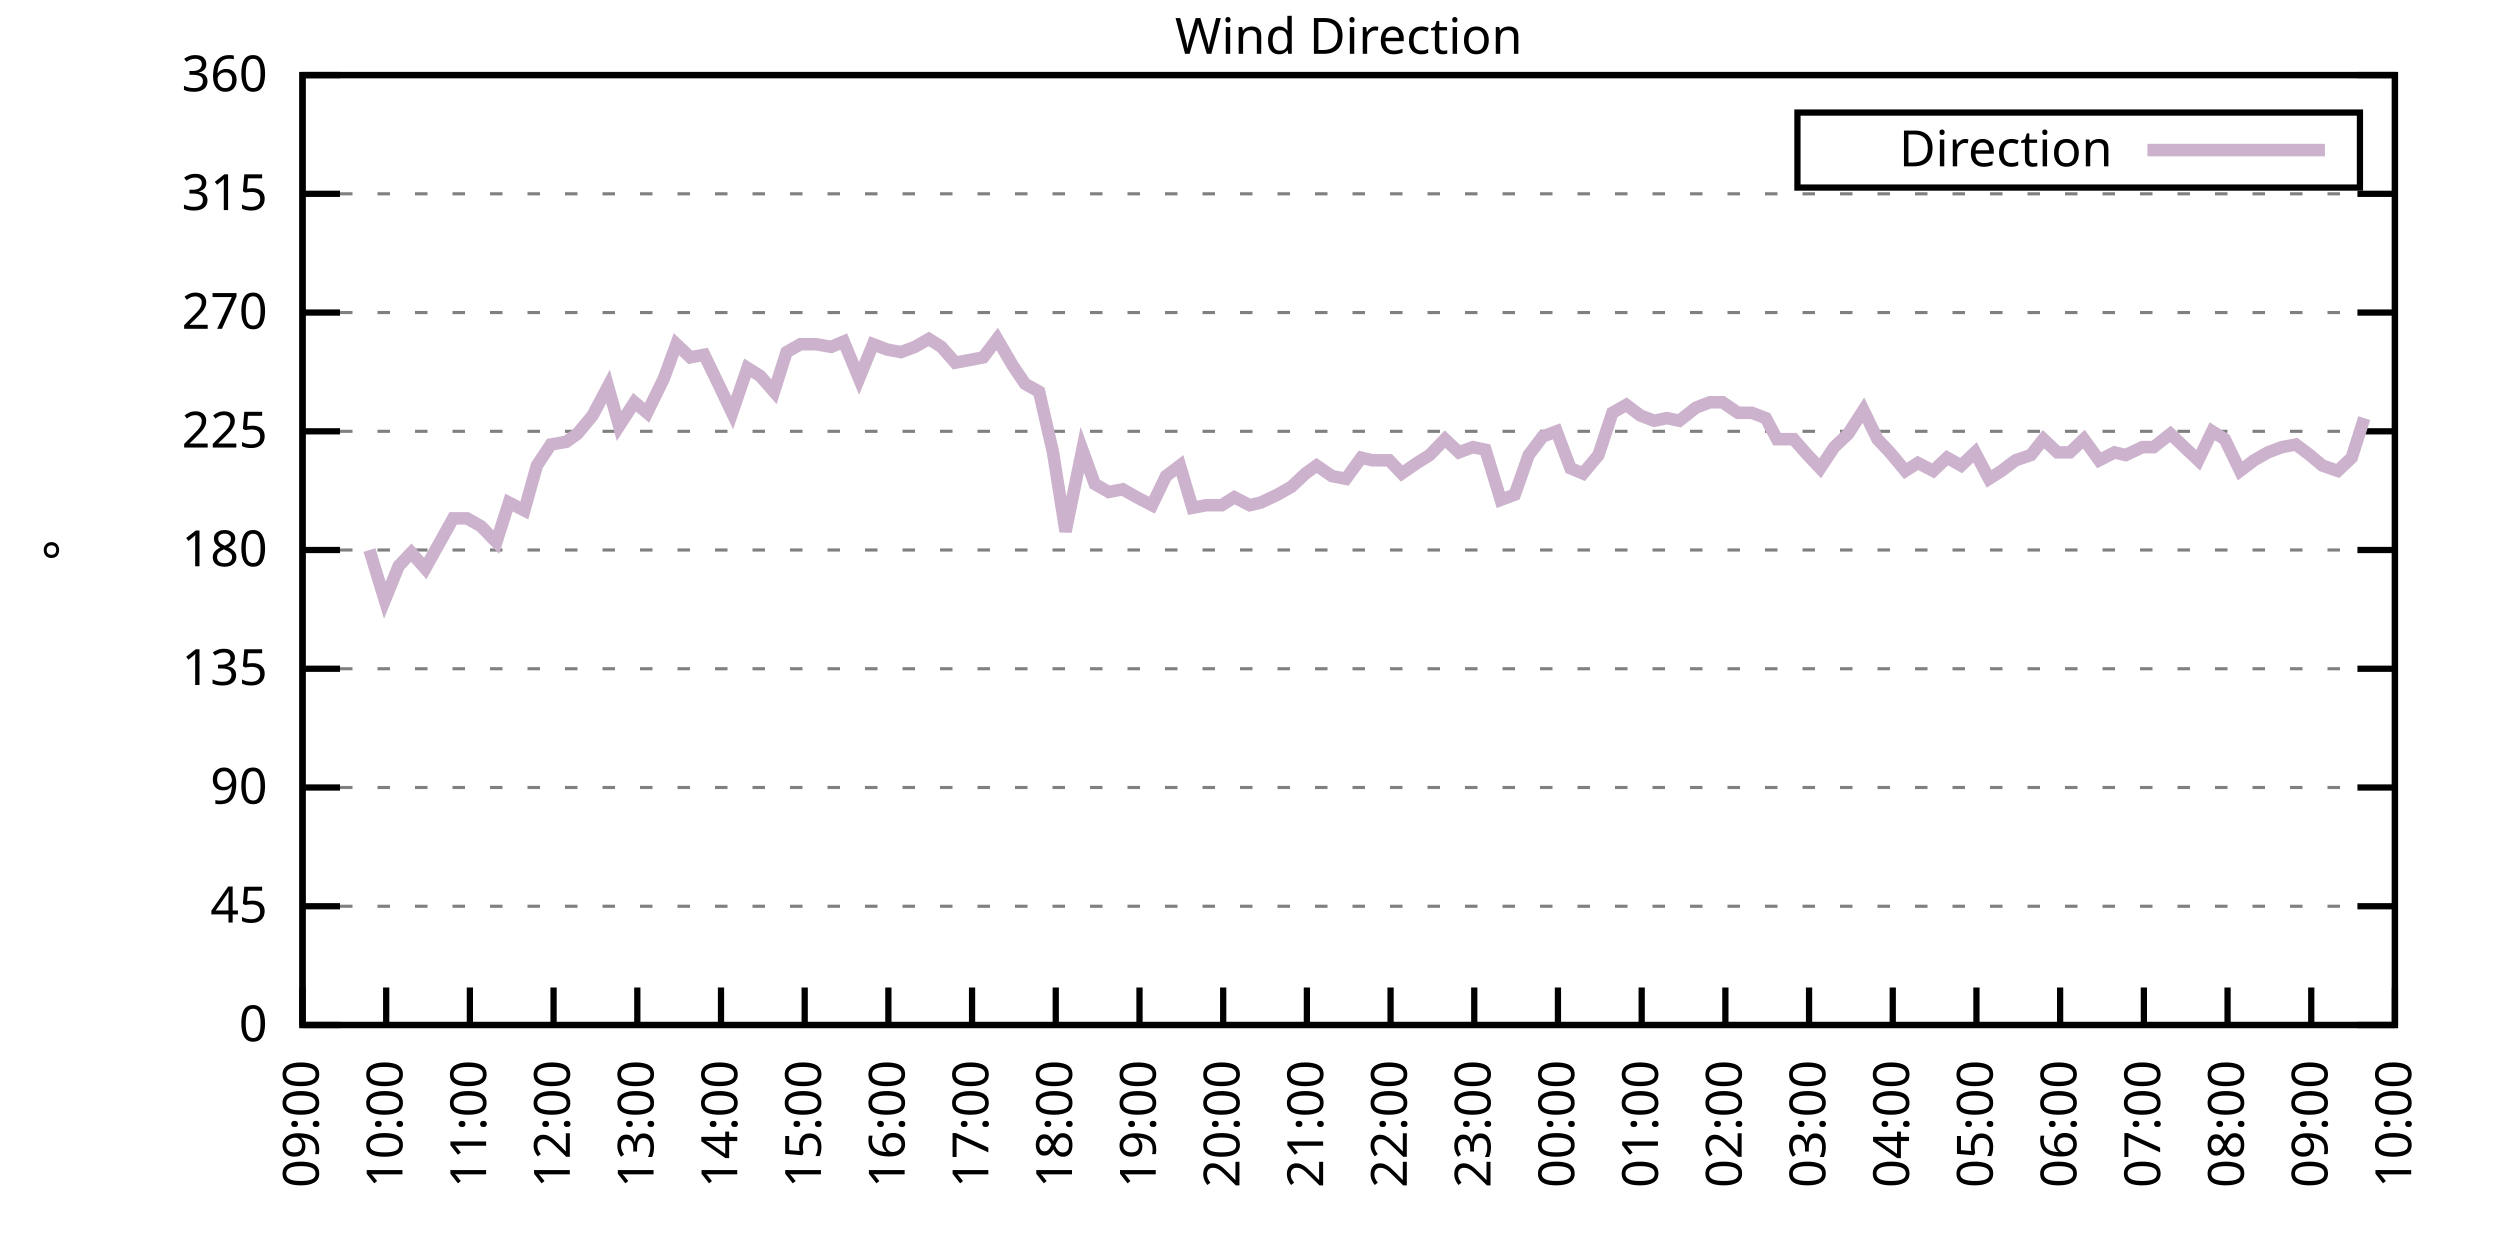
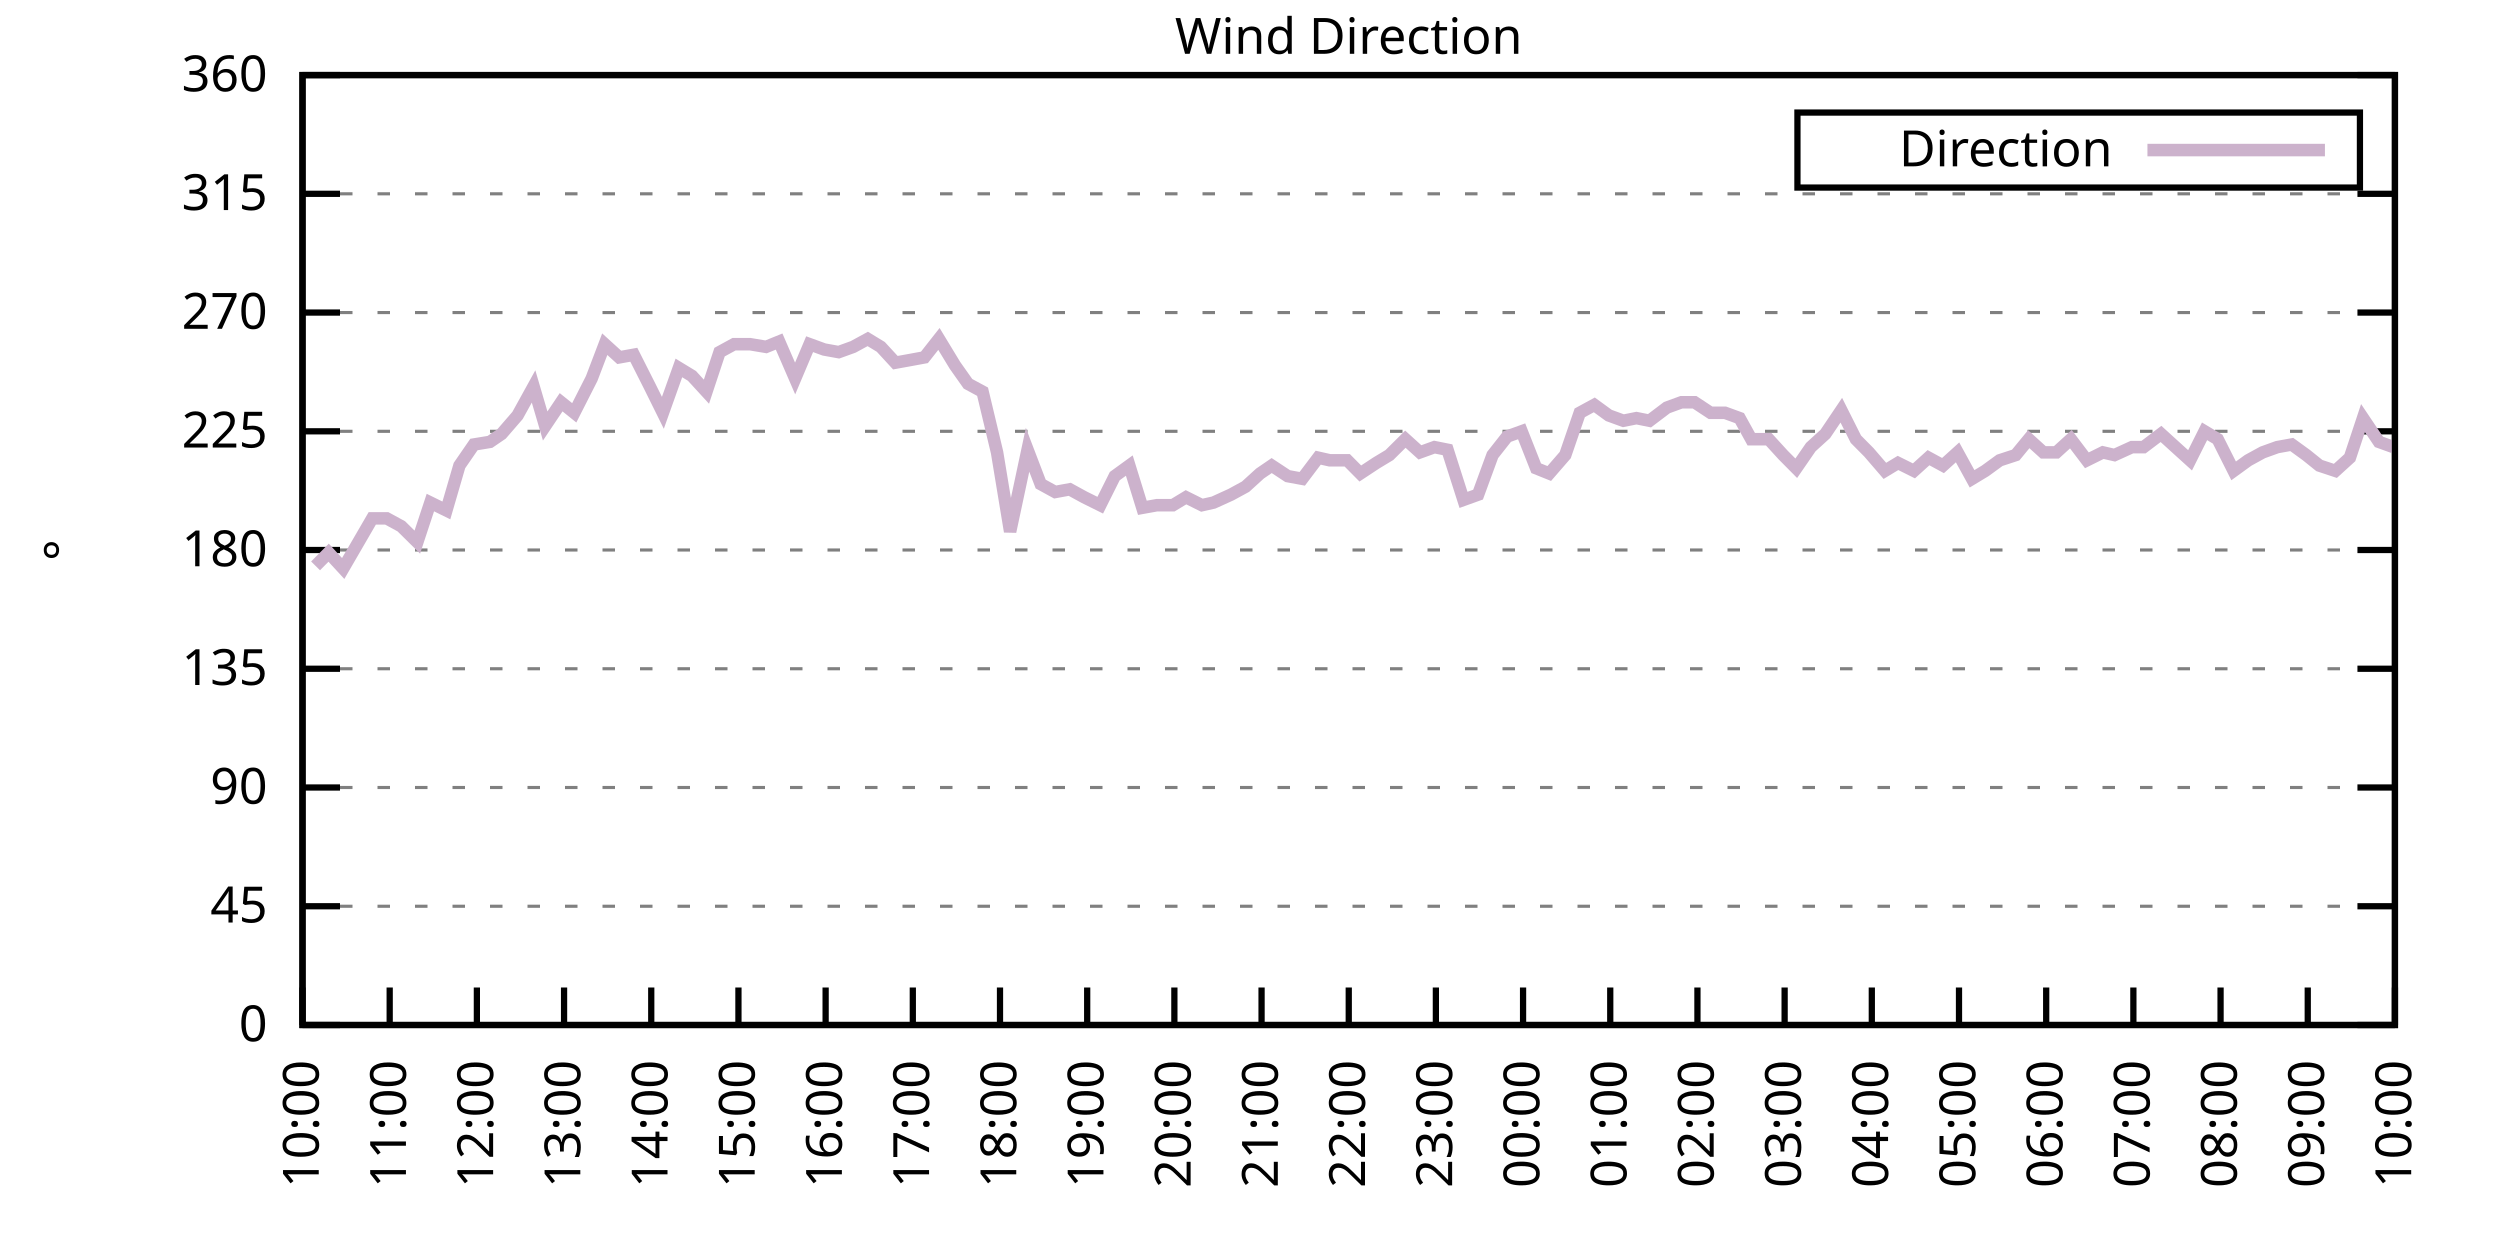
<svg xmlns="http://www.w3.org/2000/svg" xmlns:xlink="http://www.w3.org/1999/xlink" width="400" height="200" viewBox="0 0 400 200">
  <g id="gnuplot_canvas">
    <rect x="0" y="0" width="400" height="200" fill="none" />
    <defs>
      <circle id="gpDot" r="0.5" stroke-width="0.5" stroke="currentColor" />
      <path id="gpPt0" stroke-width="0.333" stroke="currentColor" d="M-1,0 h2 M0,-1 v2" />
      <path id="gpPt1" stroke-width="0.333" stroke="currentColor" d="M-1,-1 L1,1 M1,-1 L-1,1" />
      <path id="gpPt2" stroke-width="0.333" stroke="currentColor" d="M-1,0 L1,0 M0,-1 L0,1 M-1,-1 L1,1 M-1,1 L1,-1" />
      <rect id="gpPt3" stroke-width="0.333" stroke="currentColor" x="-1" y="-1" width="2" height="2" />
      <rect id="gpPt4" stroke-width="0.333" stroke="currentColor" fill="currentColor" x="-1" y="-1" width="2" height="2" />
      <circle id="gpPt5" stroke-width="0.333" stroke="currentColor" cx="0" cy="0" r="1" />
      <use xlink:href="#gpPt5" id="gpPt6" fill="currentColor" stroke="none" />
      <path id="gpPt7" stroke-width="0.333" stroke="currentColor" d="M0,-1.33 L-1.33,0.67 L1.33,0.67 z" />
      <use xlink:href="#gpPt7" id="gpPt8" fill="currentColor" stroke="none" />
      <use xlink:href="#gpPt7" id="gpPt9" stroke="currentColor" transform="rotate(180)" />
      <use xlink:href="#gpPt9" id="gpPt10" fill="currentColor" stroke="none" />
      <use xlink:href="#gpPt3" id="gpPt11" stroke="currentColor" transform="rotate(45)" />
      <use xlink:href="#gpPt11" id="gpPt12" fill="currentColor" stroke="none" />
      <path id="gpPt13" stroke-width="0.333" stroke="currentColor" d="M0,1.330 L1.265,0.411 L0.782,-1.067 L-0.782,-1.076 L-1.265,0.411 z" />
      <use xlink:href="#gpPt13" id="gpPt14" fill="currentColor" stroke="none" />
      <filter id="textbox" filterUnits="objectBoundingBox" x="0" y="0" height="1" width="1">
        <feFlood flood-color="white" flood-opacity="1" result="bgnd" />
        <feComposite in="SourceGraphic" in2="bgnd" operator="atop" />
      </filter>
      <filter id="greybox" filterUnits="objectBoundingBox" x="0" y="0" height="1" width="1">
        <feFlood flood-color="lightgrey" flood-opacity="1" result="grey" />
        <feComposite in="SourceGraphic" in2="grey" operator="atop" />
      </filter>
    </defs>
    <g fill="none" color="white" stroke="currentColor" stroke-width="1.00" stroke-linecap="butt" stroke-linejoin="miter">
</g>
    <g fill="none" color="black" stroke="currentColor" stroke-width="1.00" stroke-linecap="butt" stroke-linejoin="miter">
      <g stroke="none" shape-rendering="crispEdges">
        <polygon fill="rgb(255, 255, 255)" points="48.40,164.00 383.18,164.00 383.18,12.02 48.40,12.02 " />
      </g>
    </g>
    <g fill="none" color="black" stroke="currentColor" stroke-width="1.00" stroke-linecap="butt" stroke-linejoin="miter">
</g>
    <g fill="none" color="black" stroke="black" stroke-width="0.50" stroke-linecap="butt" stroke-linejoin="miter">
</g>
    <g fill="none" color="gray" stroke="currentColor" stroke-width="0.50" stroke-linecap="butt" stroke-linejoin="miter">
      <path stroke="gray" stroke-dasharray="2,4" class="gridline" d="M48.40,164.00 L383.19,164.00  " />
    </g>
    <g fill="none" color="gray" stroke="gray" stroke-width="1.00" stroke-linecap="butt" stroke-linejoin="miter">
</g>
    <g fill="none" color="black" stroke="currentColor" stroke-width="1.00" stroke-linecap="butt" stroke-linejoin="miter">
      <path stroke="black" d="M48.40,164.00 L54.40,164.00 M383.19,164.00 L377.19,164.00  " />
      <g transform="translate(42.80,166.60)" stroke="none" fill="black" font-family="Sans" font-size="8.00" text-anchor="end">
        <text>
          <tspan font-family="Sans"> 0</tspan>
        </text>
      </g>
    </g>
    <g fill="none" color="black" stroke="currentColor" stroke-width="1.00" stroke-linecap="butt" stroke-linejoin="miter">
</g>
    <g fill="none" color="black" stroke="black" stroke-width="0.50" stroke-linecap="butt" stroke-linejoin="miter">
</g>
    <g fill="none" color="gray" stroke="currentColor" stroke-width="0.50" stroke-linecap="butt" stroke-linejoin="miter">
      <path stroke="gray" stroke-dasharray="2,4" class="gridline" d="M48.40,145.00 L383.19,145.00  " />
    </g>
    <g fill="none" color="gray" stroke="gray" stroke-width="1.00" stroke-linecap="butt" stroke-linejoin="miter">
</g>
    <g fill="none" color="black" stroke="currentColor" stroke-width="1.00" stroke-linecap="butt" stroke-linejoin="miter">
      <path stroke="black" d="M48.40,145.00 L54.40,145.00 M383.19,145.00 L377.19,145.00  " />
      <g transform="translate(42.80,147.60)" stroke="none" fill="black" font-family="Sans" font-size="8.00" text-anchor="end">
        <text>
          <tspan font-family="Sans"> 45</tspan>
        </text>
      </g>
    </g>
    <g fill="none" color="black" stroke="currentColor" stroke-width="1.00" stroke-linecap="butt" stroke-linejoin="miter">
</g>
    <g fill="none" color="black" stroke="black" stroke-width="0.50" stroke-linecap="butt" stroke-linejoin="miter">
</g>
    <g fill="none" color="gray" stroke="currentColor" stroke-width="0.50" stroke-linecap="butt" stroke-linejoin="miter">
      <path stroke="gray" stroke-dasharray="2,4" class="gridline" d="M48.40,126.00 L383.19,126.00  " />
    </g>
    <g fill="none" color="gray" stroke="gray" stroke-width="1.00" stroke-linecap="butt" stroke-linejoin="miter">
</g>
    <g fill="none" color="black" stroke="currentColor" stroke-width="1.00" stroke-linecap="butt" stroke-linejoin="miter">
      <path stroke="black" d="M48.40,126.00 L54.40,126.00 M383.19,126.00 L377.19,126.00  " />
      <g transform="translate(42.80,128.60)" stroke="none" fill="black" font-family="Sans" font-size="8.00" text-anchor="end">
        <text>
          <tspan font-family="Sans"> 90</tspan>
        </text>
      </g>
    </g>
    <g fill="none" color="black" stroke="currentColor" stroke-width="1.00" stroke-linecap="butt" stroke-linejoin="miter">
</g>
    <g fill="none" color="black" stroke="black" stroke-width="0.50" stroke-linecap="butt" stroke-linejoin="miter">
</g>
    <g fill="none" color="gray" stroke="currentColor" stroke-width="0.50" stroke-linecap="butt" stroke-linejoin="miter">
      <path stroke="gray" stroke-dasharray="2,4" class="gridline" d="M48.40,107.00 L383.19,107.00  " />
    </g>
    <g fill="none" color="gray" stroke="gray" stroke-width="1.00" stroke-linecap="butt" stroke-linejoin="miter">
</g>
    <g fill="none" color="black" stroke="currentColor" stroke-width="1.00" stroke-linecap="butt" stroke-linejoin="miter">
      <path stroke="black" d="M48.40,107.00 L54.40,107.00 M383.19,107.00 L377.19,107.00  " />
      <g transform="translate(42.80,109.60)" stroke="none" fill="black" font-family="Sans" font-size="8.00" text-anchor="end">
        <text>
          <tspan font-family="Sans"> 135</tspan>
        </text>
      </g>
    </g>
    <g fill="none" color="black" stroke="currentColor" stroke-width="1.00" stroke-linecap="butt" stroke-linejoin="miter">
</g>
    <g fill="none" color="black" stroke="black" stroke-width="0.50" stroke-linecap="butt" stroke-linejoin="miter">
</g>
    <g fill="none" color="gray" stroke="currentColor" stroke-width="0.50" stroke-linecap="butt" stroke-linejoin="miter">
      <path stroke="gray" stroke-dasharray="2,4" class="gridline" d="M48.40,88.00 L383.19,88.00  " />
    </g>
    <g fill="none" color="gray" stroke="gray" stroke-width="1.00" stroke-linecap="butt" stroke-linejoin="miter">
</g>
    <g fill="none" color="black" stroke="currentColor" stroke-width="1.00" stroke-linecap="butt" stroke-linejoin="miter">
      <path stroke="black" d="M48.40,88.00 L54.40,88.00 M383.19,88.00 L377.19,88.00  " />
      <g transform="translate(42.80,90.60)" stroke="none" fill="black" font-family="Sans" font-size="8.00" text-anchor="end">
        <text>
          <tspan font-family="Sans"> 180</tspan>
        </text>
      </g>
    </g>
    <g fill="none" color="black" stroke="currentColor" stroke-width="1.00" stroke-linecap="butt" stroke-linejoin="miter">
</g>
    <g fill="none" color="black" stroke="black" stroke-width="0.50" stroke-linecap="butt" stroke-linejoin="miter">
</g>
    <g fill="none" color="gray" stroke="currentColor" stroke-width="0.50" stroke-linecap="butt" stroke-linejoin="miter">
      <path stroke="gray" stroke-dasharray="2,4" class="gridline" d="M48.40,69.01 L383.19,69.01  " />
    </g>
    <g fill="none" color="gray" stroke="gray" stroke-width="1.00" stroke-linecap="butt" stroke-linejoin="miter">
</g>
    <g fill="none" color="black" stroke="currentColor" stroke-width="1.00" stroke-linecap="butt" stroke-linejoin="miter">
      <path stroke="black" d="M48.40,69.01 L54.40,69.01 M383.19,69.01 L377.19,69.01  " />
      <g transform="translate(42.80,71.61)" stroke="none" fill="black" font-family="Sans" font-size="8.00" text-anchor="end">
        <text>
          <tspan font-family="Sans"> 225</tspan>
        </text>
      </g>
    </g>
    <g fill="none" color="black" stroke="currentColor" stroke-width="1.00" stroke-linecap="butt" stroke-linejoin="miter">
</g>
    <g fill="none" color="black" stroke="black" stroke-width="0.50" stroke-linecap="butt" stroke-linejoin="miter">
</g>
    <g fill="none" color="gray" stroke="currentColor" stroke-width="0.50" stroke-linecap="butt" stroke-linejoin="miter">
      <path stroke="gray" stroke-dasharray="2,4" class="gridline" d="M48.40,50.01 L383.19,50.01  " />
    </g>
    <g fill="none" color="gray" stroke="gray" stroke-width="1.00" stroke-linecap="butt" stroke-linejoin="miter">
</g>
    <g fill="none" color="black" stroke="currentColor" stroke-width="1.00" stroke-linecap="butt" stroke-linejoin="miter">
      <path stroke="black" d="M48.40,50.01 L54.40,50.01 M383.19,50.01 L377.19,50.01  " />
      <g transform="translate(42.80,52.61)" stroke="none" fill="black" font-family="Sans" font-size="8.00" text-anchor="end">
        <text>
          <tspan font-family="Sans"> 270</tspan>
        </text>
      </g>
    </g>
    <g fill="none" color="black" stroke="currentColor" stroke-width="1.00" stroke-linecap="butt" stroke-linejoin="miter">
</g>
    <g fill="none" color="black" stroke="black" stroke-width="0.50" stroke-linecap="butt" stroke-linejoin="miter">
</g>
    <g fill="none" color="gray" stroke="currentColor" stroke-width="0.50" stroke-linecap="butt" stroke-linejoin="miter">
      <path stroke="gray" stroke-dasharray="2,4" class="gridline" d="M48.40,31.01 L383.19,31.01  " />
    </g>
    <g fill="none" color="gray" stroke="gray" stroke-width="1.00" stroke-linecap="butt" stroke-linejoin="miter">
</g>
    <g fill="none" color="black" stroke="currentColor" stroke-width="1.00" stroke-linecap="butt" stroke-linejoin="miter">
      <path stroke="black" d="M48.40,31.01 L54.40,31.01 M383.19,31.01 L377.19,31.01  " />
      <g transform="translate(42.80,33.61)" stroke="none" fill="black" font-family="Sans" font-size="8.00" text-anchor="end">
        <text>
          <tspan font-family="Sans"> 315</tspan>
        </text>
      </g>
    </g>
    <g fill="none" color="black" stroke="currentColor" stroke-width="1.00" stroke-linecap="butt" stroke-linejoin="miter">
</g>
    <g fill="none" color="black" stroke="black" stroke-width="0.50" stroke-linecap="butt" stroke-linejoin="miter">
</g>
    <g fill="none" color="gray" stroke="currentColor" stroke-width="0.50" stroke-linecap="butt" stroke-linejoin="miter">
      <path stroke="gray" stroke-dasharray="2,4" class="gridline" d="M48.40,12.01 L383.19,12.01  " />
    </g>
    <g fill="none" color="gray" stroke="gray" stroke-width="1.00" stroke-linecap="butt" stroke-linejoin="miter">
</g>
    <g fill="none" color="black" stroke="currentColor" stroke-width="1.00" stroke-linecap="butt" stroke-linejoin="miter">
      <path stroke="black" d="M48.40,12.01 L54.40,12.01 M383.19,12.01 L377.19,12.01  " />
      <g transform="translate(42.80,14.61)" stroke="none" fill="black" font-family="Sans" font-size="8.00" text-anchor="end">
        <text>
          <tspan font-family="Sans"> 360</tspan>
        </text>
      </g>
    </g>
    <g fill="none" color="black" stroke="currentColor" stroke-width="1.00" stroke-linecap="butt" stroke-linejoin="miter">
      <path stroke="black" d="M48.40,164.00 L48.40,158.00  " />
      <g transform="translate(51.00,169.60) rotate(270.00)" stroke="none" fill="black" font-family="Sans" font-size="8.00" text-anchor="end">
        <text>
-           <tspan font-family="Sans">09:00</tspan>
-         </text>
-       </g>
-     </g>
-     <g fill="none" color="black" stroke="currentColor" stroke-width="1.00" stroke-linecap="butt" stroke-linejoin="miter">
-       <path stroke="black" d="M61.79,164.00 L61.79,158.00  " />
-       <g transform="translate(64.39,169.60) rotate(270.00)" stroke="none" fill="black" font-family="Sans" font-size="8.00" text-anchor="end">
-         <text>
          <tspan font-family="Sans">10:00</tspan>
        </text>
      </g>
    </g>
    <g fill="none" color="black" stroke="currentColor" stroke-width="1.00" stroke-linecap="butt" stroke-linejoin="miter">
-       <path stroke="black" d="M75.18,164.00 L75.18,158.00  " />
-       <g transform="translate(77.78,169.60) rotate(270.00)" stroke="none" fill="black" font-family="Sans" font-size="8.00" text-anchor="end">
+       <path stroke="black" d="M62.35,164.00 L62.35,158.00  " />
+       <g transform="translate(64.95,169.60) rotate(270.00)" stroke="none" fill="black" font-family="Sans" font-size="8.00" text-anchor="end">
        <text>
          <tspan font-family="Sans">11:00</tspan>
        </text>
      </g>
    </g>
    <g fill="none" color="black" stroke="currentColor" stroke-width="1.00" stroke-linecap="butt" stroke-linejoin="miter">
-       <path stroke="black" d="M88.57,164.00 L88.57,158.00  " />
-       <g transform="translate(91.17,169.60) rotate(270.00)" stroke="none" fill="black" font-family="Sans" font-size="8.00" text-anchor="end">
+       <path stroke="black" d="M76.30,164.00 L76.30,158.00  " />
+       <g transform="translate(78.90,169.60) rotate(270.00)" stroke="none" fill="black" font-family="Sans" font-size="8.00" text-anchor="end">
        <text>
          <tspan font-family="Sans">12:00</tspan>
        </text>
      </g>
    </g>
    <g fill="none" color="black" stroke="currentColor" stroke-width="1.00" stroke-linecap="butt" stroke-linejoin="miter">
-       <path stroke="black" d="M101.97,164.00 L101.97,158.00  " />
-       <g transform="translate(104.57,169.60) rotate(270.00)" stroke="none" fill="black" font-family="Sans" font-size="8.00" text-anchor="end">
+       <path stroke="black" d="M90.25,164.00 L90.25,158.00  " />
+       <g transform="translate(92.85,169.60) rotate(270.00)" stroke="none" fill="black" font-family="Sans" font-size="8.00" text-anchor="end">
        <text>
          <tspan font-family="Sans">13:00</tspan>
        </text>
      </g>
    </g>
    <g fill="none" color="black" stroke="currentColor" stroke-width="1.00" stroke-linecap="butt" stroke-linejoin="miter">
-       <path stroke="black" d="M115.36,164.00 L115.36,158.00  " />
-       <g transform="translate(117.96,169.60) rotate(270.00)" stroke="none" fill="black" font-family="Sans" font-size="8.00" text-anchor="end">
+       <path stroke="black" d="M104.20,164.00 L104.20,158.00  " />
+       <g transform="translate(106.80,169.60) rotate(270.00)" stroke="none" fill="black" font-family="Sans" font-size="8.00" text-anchor="end">
        <text>
          <tspan font-family="Sans">14:00</tspan>
        </text>
      </g>
    </g>
    <g fill="none" color="black" stroke="currentColor" stroke-width="1.00" stroke-linecap="butt" stroke-linejoin="miter">
-       <path stroke="black" d="M128.75,164.00 L128.75,158.00  " />
-       <g transform="translate(131.35,169.60) rotate(270.00)" stroke="none" fill="black" font-family="Sans" font-size="8.00" text-anchor="end">
+       <path stroke="black" d="M118.15,164.00 L118.15,158.00  " />
+       <g transform="translate(120.75,169.60) rotate(270.00)" stroke="none" fill="black" font-family="Sans" font-size="8.00" text-anchor="end">
        <text>
          <tspan font-family="Sans">15:00</tspan>
        </text>
      </g>
    </g>
    <g fill="none" color="black" stroke="currentColor" stroke-width="1.00" stroke-linecap="butt" stroke-linejoin="miter">
-       <path stroke="black" d="M142.14,164.00 L142.14,158.00  " />
-       <g transform="translate(144.74,169.60) rotate(270.00)" stroke="none" fill="black" font-family="Sans" font-size="8.00" text-anchor="end">
+       <path stroke="black" d="M132.10,164.00 L132.10,158.00  " />
+       <g transform="translate(134.70,169.60) rotate(270.00)" stroke="none" fill="black" font-family="Sans" font-size="8.00" text-anchor="end">
        <text>
          <tspan font-family="Sans">16:00</tspan>
        </text>
      </g>
    </g>
    <g fill="none" color="black" stroke="currentColor" stroke-width="1.00" stroke-linecap="butt" stroke-linejoin="miter">
-       <path stroke="black" d="M155.53,164.00 L155.53,158.00  " />
-       <g transform="translate(158.13,169.60) rotate(270.00)" stroke="none" fill="black" font-family="Sans" font-size="8.00" text-anchor="end">
+       <path stroke="black" d="M146.05,164.00 L146.05,158.00  " />
+       <g transform="translate(148.65,169.60) rotate(270.00)" stroke="none" fill="black" font-family="Sans" font-size="8.00" text-anchor="end">
        <text>
          <tspan font-family="Sans">17:00</tspan>
        </text>
      </g>
    </g>
    <g fill="none" color="black" stroke="currentColor" stroke-width="1.00" stroke-linecap="butt" stroke-linejoin="miter">
-       <path stroke="black" d="M168.92,164.00 L168.92,158.00  " />
-       <g transform="translate(171.52,169.60) rotate(270.00)" stroke="none" fill="black" font-family="Sans" font-size="8.00" text-anchor="end">
+       <path stroke="black" d="M160.00,164.00 L160.00,158.00  " />
+       <g transform="translate(162.60,169.60) rotate(270.00)" stroke="none" fill="black" font-family="Sans" font-size="8.00" text-anchor="end">
        <text>
          <tspan font-family="Sans">18:00</tspan>
        </text>
      </g>
    </g>
    <g fill="none" color="black" stroke="currentColor" stroke-width="1.00" stroke-linecap="butt" stroke-linejoin="miter">
-       <path stroke="black" d="M182.32,164.00 L182.32,158.00  " />
-       <g transform="translate(184.92,169.60) rotate(270.00)" stroke="none" fill="black" font-family="Sans" font-size="8.00" text-anchor="end">
+       <path stroke="black" d="M173.95,164.00 L173.95,158.00  " />
+       <g transform="translate(176.55,169.60) rotate(270.00)" stroke="none" fill="black" font-family="Sans" font-size="8.00" text-anchor="end">
        <text>
          <tspan font-family="Sans">19:00</tspan>
        </text>
      </g>
    </g>
    <g fill="none" color="black" stroke="currentColor" stroke-width="1.00" stroke-linecap="butt" stroke-linejoin="miter">
-       <path stroke="black" d="M195.71,164.00 L195.71,158.00  " />
-       <g transform="translate(198.31,169.60) rotate(270.00)" stroke="none" fill="black" font-family="Sans" font-size="8.00" text-anchor="end">
+       <path stroke="black" d="M187.90,164.00 L187.90,158.00  " />
+       <g transform="translate(190.50,169.60) rotate(270.00)" stroke="none" fill="black" font-family="Sans" font-size="8.00" text-anchor="end">
        <text>
          <tspan font-family="Sans">20:00</tspan>
        </text>
      </g>
    </g>
    <g fill="none" color="black" stroke="currentColor" stroke-width="1.00" stroke-linecap="butt" stroke-linejoin="miter">
-       <path stroke="black" d="M209.10,164.00 L209.10,158.00  " />
-       <g transform="translate(211.70,169.60) rotate(270.00)" stroke="none" fill="black" font-family="Sans" font-size="8.00" text-anchor="end">
+       <path stroke="black" d="M201.85,164.00 L201.85,158.00  " />
+       <g transform="translate(204.45,169.60) rotate(270.00)" stroke="none" fill="black" font-family="Sans" font-size="8.00" text-anchor="end">
        <text>
          <tspan font-family="Sans">21:00</tspan>
        </text>
      </g>
    </g>
    <g fill="none" color="black" stroke="currentColor" stroke-width="1.00" stroke-linecap="butt" stroke-linejoin="miter">
-       <path stroke="black" d="M222.49,164.00 L222.49,158.00  " />
-       <g transform="translate(225.09,169.60) rotate(270.00)" stroke="none" fill="black" font-family="Sans" font-size="8.00" text-anchor="end">
+       <path stroke="black" d="M215.80,164.00 L215.80,158.00  " />
+       <g transform="translate(218.40,169.60) rotate(270.00)" stroke="none" fill="black" font-family="Sans" font-size="8.00" text-anchor="end">
        <text>
          <tspan font-family="Sans">22:00</tspan>
        </text>
      </g>
    </g>
    <g fill="none" color="black" stroke="currentColor" stroke-width="1.00" stroke-linecap="butt" stroke-linejoin="miter">
-       <path stroke="black" d="M235.88,164.00 L235.88,158.00  " />
-       <g transform="translate(238.48,169.60) rotate(270.00)" stroke="none" fill="black" font-family="Sans" font-size="8.00" text-anchor="end">
+       <path stroke="black" d="M229.74,164.00 L229.74,158.00  " />
+       <g transform="translate(232.34,169.60) rotate(270.00)" stroke="none" fill="black" font-family="Sans" font-size="8.00" text-anchor="end">
        <text>
          <tspan font-family="Sans">23:00</tspan>
        </text>
      </g>
    </g>
    <g fill="none" color="black" stroke="currentColor" stroke-width="1.00" stroke-linecap="butt" stroke-linejoin="miter">
-       <path stroke="black" d="M249.27,164.00 L249.27,158.00  " />
-       <g transform="translate(251.87,169.60) rotate(270.00)" stroke="none" fill="black" font-family="Sans" font-size="8.00" text-anchor="end">
+       <path stroke="black" d="M243.69,164.00 L243.69,158.00  " />
+       <g transform="translate(246.29,169.60) rotate(270.00)" stroke="none" fill="black" font-family="Sans" font-size="8.00" text-anchor="end">
        <text>
          <tspan font-family="Sans">00:00</tspan>
        </text>
      </g>
    </g>
    <g fill="none" color="black" stroke="currentColor" stroke-width="1.00" stroke-linecap="butt" stroke-linejoin="miter">
-       <path stroke="black" d="M262.67,164.00 L262.67,158.00  " />
-       <g transform="translate(265.27,169.60) rotate(270.00)" stroke="none" fill="black" font-family="Sans" font-size="8.00" text-anchor="end">
+       <path stroke="black" d="M257.64,164.00 L257.64,158.00  " />
+       <g transform="translate(260.24,169.60) rotate(270.00)" stroke="none" fill="black" font-family="Sans" font-size="8.00" text-anchor="end">
        <text>
          <tspan font-family="Sans">01:00</tspan>
        </text>
      </g>
    </g>
    <g fill="none" color="black" stroke="currentColor" stroke-width="1.00" stroke-linecap="butt" stroke-linejoin="miter">
-       <path stroke="black" d="M276.06,164.00 L276.06,158.00  " />
-       <g transform="translate(278.66,169.60) rotate(270.00)" stroke="none" fill="black" font-family="Sans" font-size="8.00" text-anchor="end">
+       <path stroke="black" d="M271.59,164.00 L271.59,158.00  " />
+       <g transform="translate(274.19,169.60) rotate(270.00)" stroke="none" fill="black" font-family="Sans" font-size="8.00" text-anchor="end">
        <text>
          <tspan font-family="Sans">02:00</tspan>
        </text>
      </g>
    </g>
    <g fill="none" color="black" stroke="currentColor" stroke-width="1.00" stroke-linecap="butt" stroke-linejoin="miter">
-       <path stroke="black" d="M289.45,164.00 L289.45,158.00  " />
-       <g transform="translate(292.05,169.60) rotate(270.00)" stroke="none" fill="black" font-family="Sans" font-size="8.00" text-anchor="end">
+       <path stroke="black" d="M285.54,164.00 L285.54,158.00  " />
+       <g transform="translate(288.14,169.60) rotate(270.00)" stroke="none" fill="black" font-family="Sans" font-size="8.00" text-anchor="end">
        <text>
          <tspan font-family="Sans">03:00</tspan>
        </text>
      </g>
    </g>
    <g fill="none" color="black" stroke="currentColor" stroke-width="1.00" stroke-linecap="butt" stroke-linejoin="miter">
-       <path stroke="black" d="M302.84,164.00 L302.84,158.00  " />
-       <g transform="translate(305.44,169.60) rotate(270.00)" stroke="none" fill="black" font-family="Sans" font-size="8.00" text-anchor="end">
+       <path stroke="black" d="M299.49,164.00 L299.49,158.00  " />
+       <g transform="translate(302.09,169.60) rotate(270.00)" stroke="none" fill="black" font-family="Sans" font-size="8.00" text-anchor="end">
        <text>
          <tspan font-family="Sans">04:00</tspan>
        </text>
      </g>
    </g>
    <g fill="none" color="black" stroke="currentColor" stroke-width="1.00" stroke-linecap="butt" stroke-linejoin="miter">
-       <path stroke="black" d="M316.23,164.00 L316.23,158.00  " />
-       <g transform="translate(318.83,169.60) rotate(270.00)" stroke="none" fill="black" font-family="Sans" font-size="8.00" text-anchor="end">
+       <path stroke="black" d="M313.44,164.00 L313.44,158.00  " />
+       <g transform="translate(316.04,169.60) rotate(270.00)" stroke="none" fill="black" font-family="Sans" font-size="8.00" text-anchor="end">
        <text>
          <tspan font-family="Sans">05:00</tspan>
        </text>
      </g>
    </g>
    <g fill="none" color="black" stroke="currentColor" stroke-width="1.00" stroke-linecap="butt" stroke-linejoin="miter">
-       <path stroke="black" d="M329.62,164.00 L329.62,158.00  " />
-       <g transform="translate(332.22,169.60) rotate(270.00)" stroke="none" fill="black" font-family="Sans" font-size="8.00" text-anchor="end">
+       <path stroke="black" d="M327.39,164.00 L327.39,158.00  " />
+       <g transform="translate(329.99,169.60) rotate(270.00)" stroke="none" fill="black" font-family="Sans" font-size="8.00" text-anchor="end">
        <text>
          <tspan font-family="Sans">06:00</tspan>
        </text>
      </g>
    </g>
    <g fill="none" color="black" stroke="currentColor" stroke-width="1.00" stroke-linecap="butt" stroke-linejoin="miter">
-       <path stroke="black" d="M343.02,164.00 L343.02,158.00  " />
-       <g transform="translate(345.62,169.60) rotate(270.00)" stroke="none" fill="black" font-family="Sans" font-size="8.00" text-anchor="end">
+       <path stroke="black" d="M341.34,164.00 L341.34,158.00  " />
+       <g transform="translate(343.94,169.60) rotate(270.00)" stroke="none" fill="black" font-family="Sans" font-size="8.00" text-anchor="end">
        <text>
          <tspan font-family="Sans">07:00</tspan>
        </text>
      </g>
    </g>
    <g fill="none" color="black" stroke="currentColor" stroke-width="1.00" stroke-linecap="butt" stroke-linejoin="miter">
-       <path stroke="black" d="M356.41,164.00 L356.41,158.00  " />
-       <g transform="translate(359.01,169.60) rotate(270.00)" stroke="none" fill="black" font-family="Sans" font-size="8.00" text-anchor="end">
+       <path stroke="black" d="M355.29,164.00 L355.29,158.00  " />
+       <g transform="translate(357.89,169.60) rotate(270.00)" stroke="none" fill="black" font-family="Sans" font-size="8.00" text-anchor="end">
        <text>
          <tspan font-family="Sans">08:00</tspan>
        </text>
      </g>
    </g>
    <g fill="none" color="black" stroke="currentColor" stroke-width="1.00" stroke-linecap="butt" stroke-linejoin="miter">
-       <path stroke="black" d="M369.80,164.00 L369.80,158.00  " />
-       <g transform="translate(372.40,169.60) rotate(270.00)" stroke="none" fill="black" font-family="Sans" font-size="8.00" text-anchor="end">
+       <path stroke="black" d="M369.24,164.00 L369.24,158.00  " />
+       <g transform="translate(371.84,169.60) rotate(270.00)" stroke="none" fill="black" font-family="Sans" font-size="8.00" text-anchor="end">
        <text>
          <tspan font-family="Sans">09:00</tspan>
        </text>
      </g>
    </g>
    <g fill="none" color="black" stroke="currentColor" stroke-width="1.00" stroke-linecap="butt" stroke-linejoin="miter">
      <path stroke="black" d="M383.19,164.00 L383.19,158.00  " />
      <g transform="translate(385.79,169.60) rotate(270.00)" stroke="none" fill="black" font-family="Sans" font-size="8.00" text-anchor="end">
        <text>
          <tspan font-family="Sans">10:00</tspan>
        </text>
      </g>
    </g>
    <g fill="none" color="black" stroke="currentColor" stroke-width="1.00" stroke-linecap="butt" stroke-linejoin="miter">
</g>
    <g fill="none" color="black" stroke="currentColor" stroke-width="1.00" stroke-linecap="butt" stroke-linejoin="miter">
      <path stroke="black" d="M48.40,12.01 L48.40,164.00 L383.19,164.00 L383.19,12.01 L48.40,12.01 Z  " />
    </g>
    <g fill="none" color="black" stroke="currentColor" stroke-width="1.00" stroke-linecap="butt" stroke-linejoin="miter">
</g>
    <g fill="none" color="black" stroke="currentColor" stroke-width="1.00" stroke-linecap="butt" stroke-linejoin="miter">
      <path stroke="black" d="M287.59,30.01 L287.59,18.01 L377.59,18.01 L377.59,30.01 L287.59,30.01 Z  " />
    </g>
    <g id="Wind_direction_plot_1">
      <g fill="none" color="white" stroke="black" stroke-width="2.00" stroke-linecap="butt" stroke-linejoin="miter">
</g>
      <g fill="none" color="black" stroke="currentColor" stroke-width="2.00" stroke-linecap="butt" stroke-linejoin="miter">
        <g transform="translate(337.99,26.61)" stroke="none" fill="black" font-family="Sans" font-size="8.00" text-anchor="end">
          <text>
            <tspan font-family="Sans">Direction</tspan>
          </text>
        </g>
      </g>
      <g fill="none" color="black" stroke="currentColor" stroke-width="2.00" stroke-linecap="butt" stroke-linejoin="miter">
-         <path stroke="rgb(204, 178, 204)" d="M343.59,24.01 L371.99,24.01 M59.11,88.00 L61.57,96.03 L63.80,90.54 L65.81,88.43 L68.04,90.96 L72.50,82.94   L74.74,82.94 L76.97,84.21 L79.42,86.74 L81.43,80.41 L83.89,81.67 L85.90,74.49 L88.13,71.12 L90.58,70.70   L92.37,69.43 L94.82,66.47 L97.28,61.83 L99.06,68.16 L101.52,64.36 L103.53,66.05 L106.21,60.56 L108.22,55.07   L110.45,57.18 L112.68,56.76 L115.13,61.83 L117.14,66.05 L119.60,58.87 L121.61,60.14 L123.84,62.67 L125.85,56.34   L128.08,55.07 L130.54,55.07 L132.99,55.50 L135.00,54.65 L137.45,60.56 L139.69,55.07 L141.92,55.92 L144.15,56.34   L146.38,55.50 L148.61,54.23 L150.62,55.50 L152.85,58.03 L155.09,57.61 L157.32,57.18 L159.55,54.23 L162.01,58.45   L164.01,61.41 L166.25,62.67 L168.48,72.38 L170.49,85.05 L173.17,71.96 L175.17,77.45 L177.41,78.72 L179.64,78.29   L181.87,79.56 L184.32,80.83 L186.56,76.18 L188.79,74.49 L190.80,81.25 L193.03,80.83 L195.48,80.83 L197.49,79.56   L199.95,80.83 L201.73,80.41 L204.41,79.14 L206.64,77.87 L208.88,75.76 L210.66,74.49 L213.12,76.18 L215.35,76.61   L217.80,73.23 L219.59,73.65 L222.27,73.65 L224.28,75.76 L226.73,74.07 L228.74,72.81 L231.20,70.27 L233.43,72.38   L235.66,71.54 L237.67,71.96 L240.12,79.98 L242.36,79.14 L244.59,72.81 L246.82,69.85 L249.05,69.01 L251.28,74.92   L253.29,75.76 L255.75,72.81 L257.98,66.05 L260.21,64.78 L262.44,66.47 L264.67,67.32 L266.68,66.90 L268.69,67.32   L271.37,65.21 L273.60,64.36 L275.61,64.36 L278.07,66.05 L280.30,66.05 L282.53,66.90 L284.32,70.27 L286.99,70.27   L289.23,72.81 L291.23,74.92 L293.47,71.54 L295.70,69.43 L298.15,65.63 L300.39,70.27 L302.39,72.38 L304.85,75.34   L306.86,74.07 L309.31,75.34 L311.54,73.23 L313.78,74.49 L316.01,72.38 L318.24,76.61 L320.25,75.34 L322.48,73.65   L324.94,72.81 L326.95,70.27 L329.18,72.38 L331.19,72.38 L333.42,70.27 L335.87,73.65 L338.33,72.38 L340.11,72.81   L342.79,71.54 L344.58,71.54 L347.26,69.43 L349.49,71.54 L351.72,73.65 L353.95,69.01 L355.96,70.27 L358.42,75.34   L360.65,73.65 L362.88,72.38 L365.11,71.54 L367.34,71.12 L369.58,72.81 L371.58,74.49 L374.04,75.34 L376.27,73.23   L378.28,66.90  " />
+         <path stroke="rgb(204, 178, 204)" d="M343.59,24.01 L371.99,24.01 M50.49,90.54 L52.58,88.43 L54.91,90.96 L59.56,82.94 L61.88,82.94 L64.21,84.21   L66.77,86.74 L68.86,80.41 L71.42,81.67 L73.51,74.49 L75.83,71.12 L78.39,70.70 L80.25,69.43 L82.81,66.47   L85.37,61.83 L87.23,68.16 L89.78,64.36 L91.88,66.05 L94.67,60.56 L96.76,55.07 L99.08,57.18 L101.41,56.76   L103.97,61.83 L106.06,66.05 L108.62,58.87 L110.71,60.14 L113.03,62.67 L115.13,56.34 L117.45,55.07 L120.01,55.07   L122.57,55.50 L124.66,54.65 L127.22,60.56 L129.54,55.07 L131.87,55.92 L134.19,56.34 L136.51,55.50 L138.84,54.23   L140.93,55.50 L143.26,58.03 L145.58,57.61 L147.91,57.18 L150.23,54.23 L152.79,58.45 L154.88,61.41 L157.21,62.67   L159.53,72.38 L161.62,85.05 L164.41,71.96 L166.51,77.45 L168.83,78.72 L171.16,78.29 L173.48,79.56 L176.04,80.83   L178.36,76.18 L180.69,74.49 L182.78,81.25 L185.11,80.83 L187.66,80.83 L189.76,79.56 L192.31,80.83 L194.17,80.41   L196.96,79.14 L199.29,77.87 L201.61,75.76 L203.47,74.49 L206.03,76.18 L208.36,76.61 L210.91,73.23 L212.77,73.65   L215.56,73.65 L217.65,75.76 L220.21,74.07 L222.30,72.81 L224.86,70.27 L227.19,72.38 L229.51,71.54 L231.60,71.96   L234.16,79.98 L236.49,79.14 L238.81,72.81 L241.14,69.85 L243.46,69.01 L245.79,74.92 L247.88,75.76 L250.44,72.81   L252.76,66.05 L255.09,64.78 L257.41,66.47 L259.74,67.32 L261.83,66.90 L263.92,67.32 L266.71,65.21 L269.04,64.36   L271.13,64.36 L273.69,66.05 L276.01,66.05 L278.34,66.90 L280.20,70.27 L282.99,70.27 L285.31,72.81 L287.40,74.92   L289.73,71.54 L292.05,69.43 L294.61,65.63 L296.94,70.27 L299.03,72.38 L301.58,75.34 L303.68,74.07 L306.23,75.34   L308.56,73.23 L310.88,74.49 L313.21,72.38 L315.53,76.61 L317.63,75.34 L319.95,73.65 L322.51,72.81 L324.60,70.27   L326.93,72.38 L329.02,72.38 L331.34,70.27 L333.90,73.65 L336.46,72.38 L338.32,72.81 L341.11,71.54 L342.97,71.54   L345.76,69.43 L348.08,71.54 L350.41,73.65 L352.73,69.01 L354.83,70.27 L357.38,75.34 L359.71,73.65 L362.03,72.38   L364.36,71.54 L366.68,71.12 L369.01,72.81 L371.10,74.49 L373.66,75.34 L375.98,73.23 L378.08,66.90 L380.63,70.70   L382.96,71.54  " />
      </g>
    </g>
    <g fill="none" color="black" stroke="currentColor" stroke-width="2.00" stroke-linecap="butt" stroke-linejoin="miter">
</g>
    <g fill="none" color="black" stroke="black" stroke-width="1.00" stroke-linecap="butt" stroke-linejoin="miter">
</g>
    <g fill="none" color="black" stroke="currentColor" stroke-width="1.00" stroke-linecap="butt" stroke-linejoin="miter">
      <path stroke="black" d="M48.40,12.01 L48.40,164.00 L383.19,164.00 L383.19,12.01 L48.40,12.01 Z  " />
      <g transform="translate(12.80,88.01) rotate(270.00)" stroke="none" fill="black" font-family="Sans" font-size="8.00" text-anchor="middle">
        <text>
          <tspan font-family="Sans">°</tspan>
        </text>
      </g>
    </g>
    <g fill="none" color="black" stroke="currentColor" stroke-width="1.00" stroke-linecap="butt" stroke-linejoin="miter">
</g>
    <g fill="none" color="black" stroke="currentColor" stroke-width="1.00" stroke-linecap="butt" stroke-linejoin="miter">
      <g transform="translate(215.79,8.61)" stroke="none" fill="black" font-family="Sans" font-size="8.00" text-anchor="middle">
        <text>
          <tspan font-family="Sans">Wind Direction</tspan>
        </text>
      </g>
    </g>
    <g fill="none" color="black" stroke="currentColor" stroke-width="1.00" stroke-linecap="butt" stroke-linejoin="miter">
</g>
  </g>
</svg>
